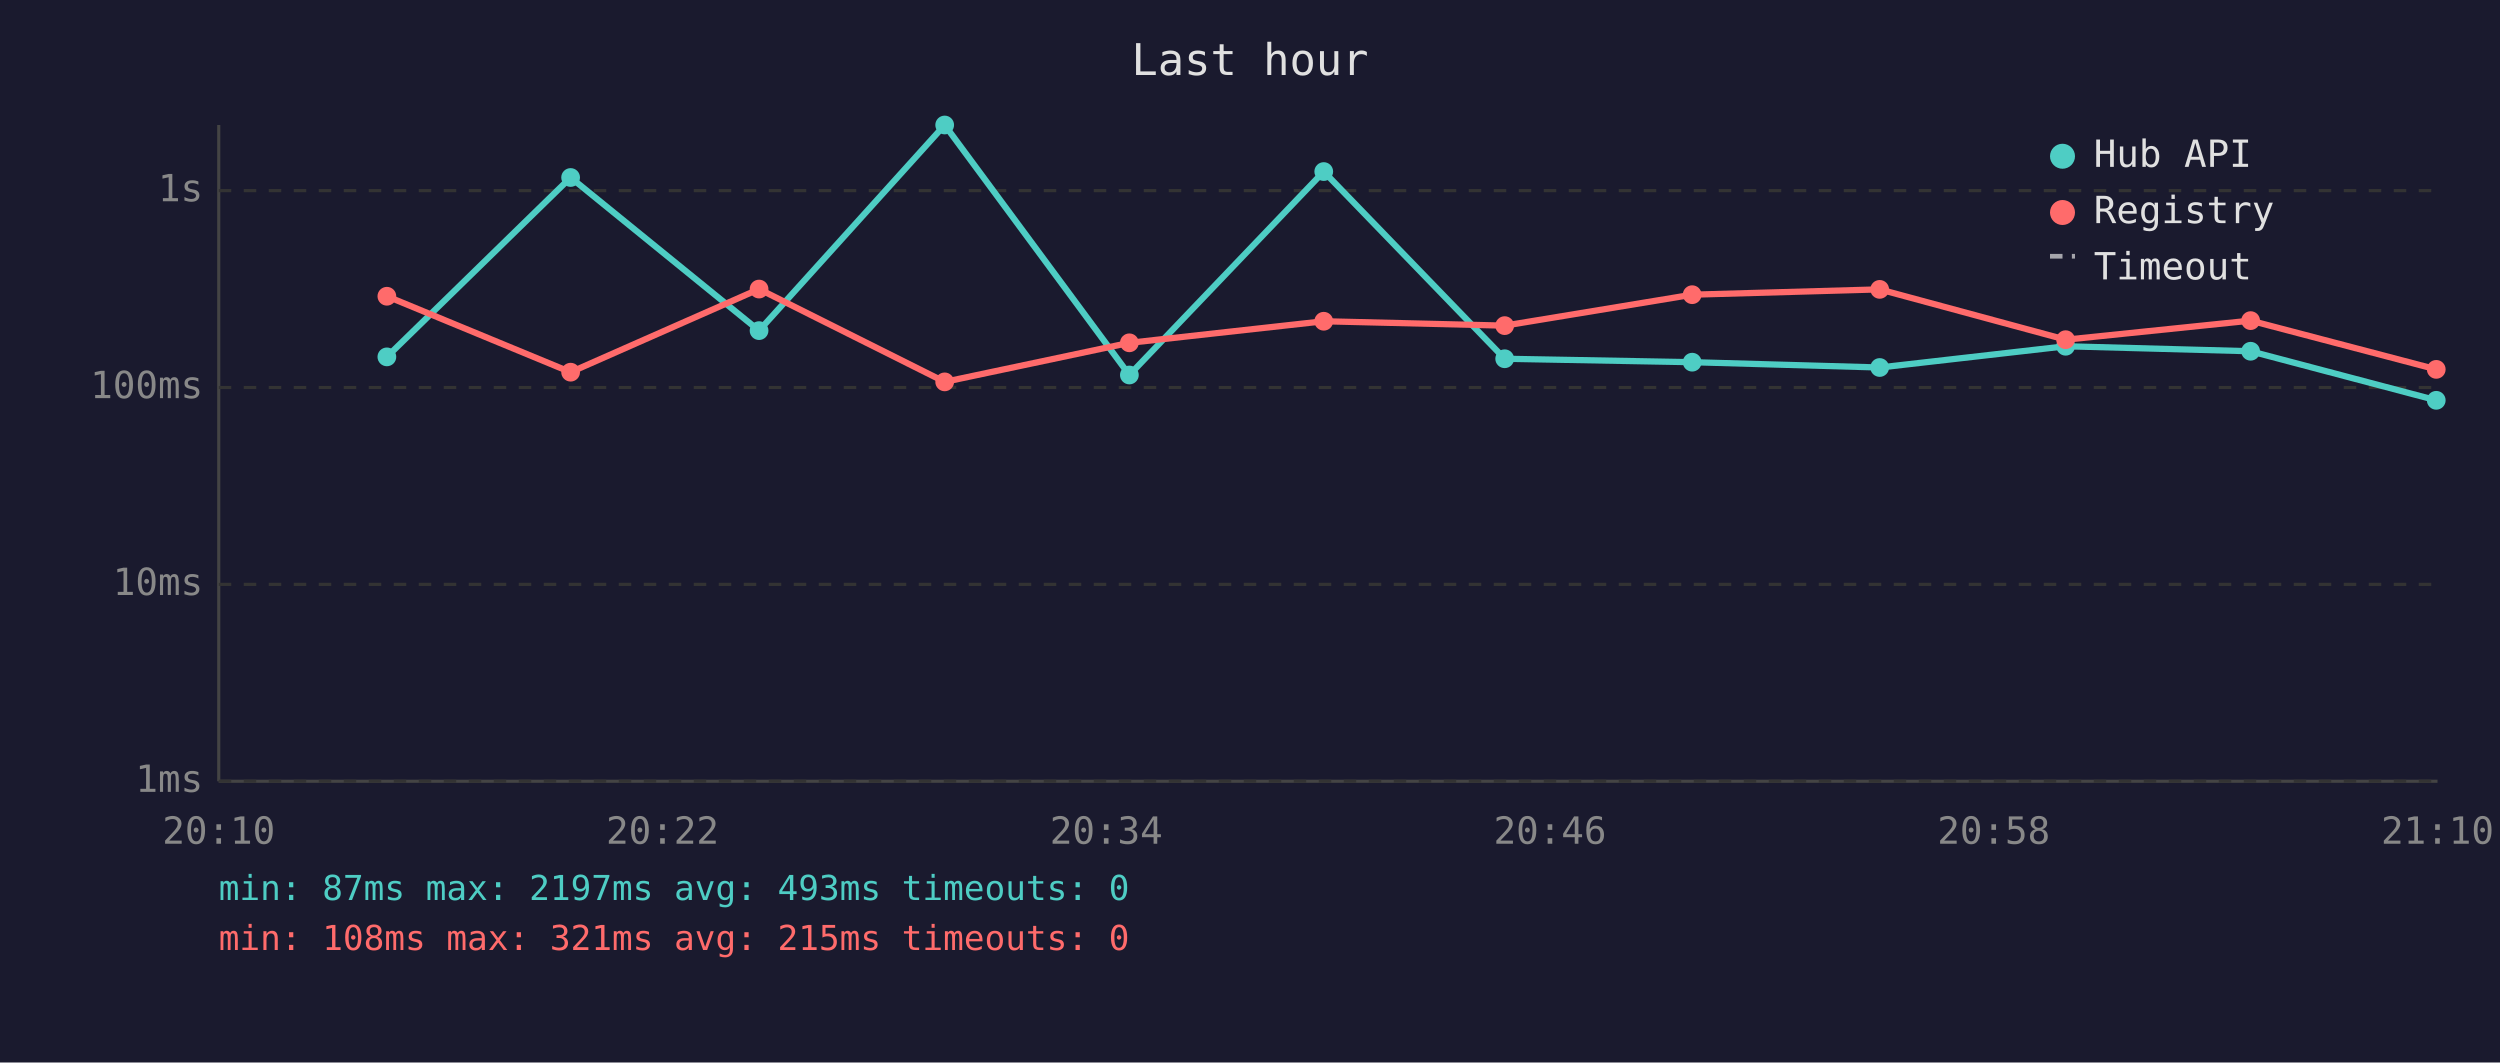
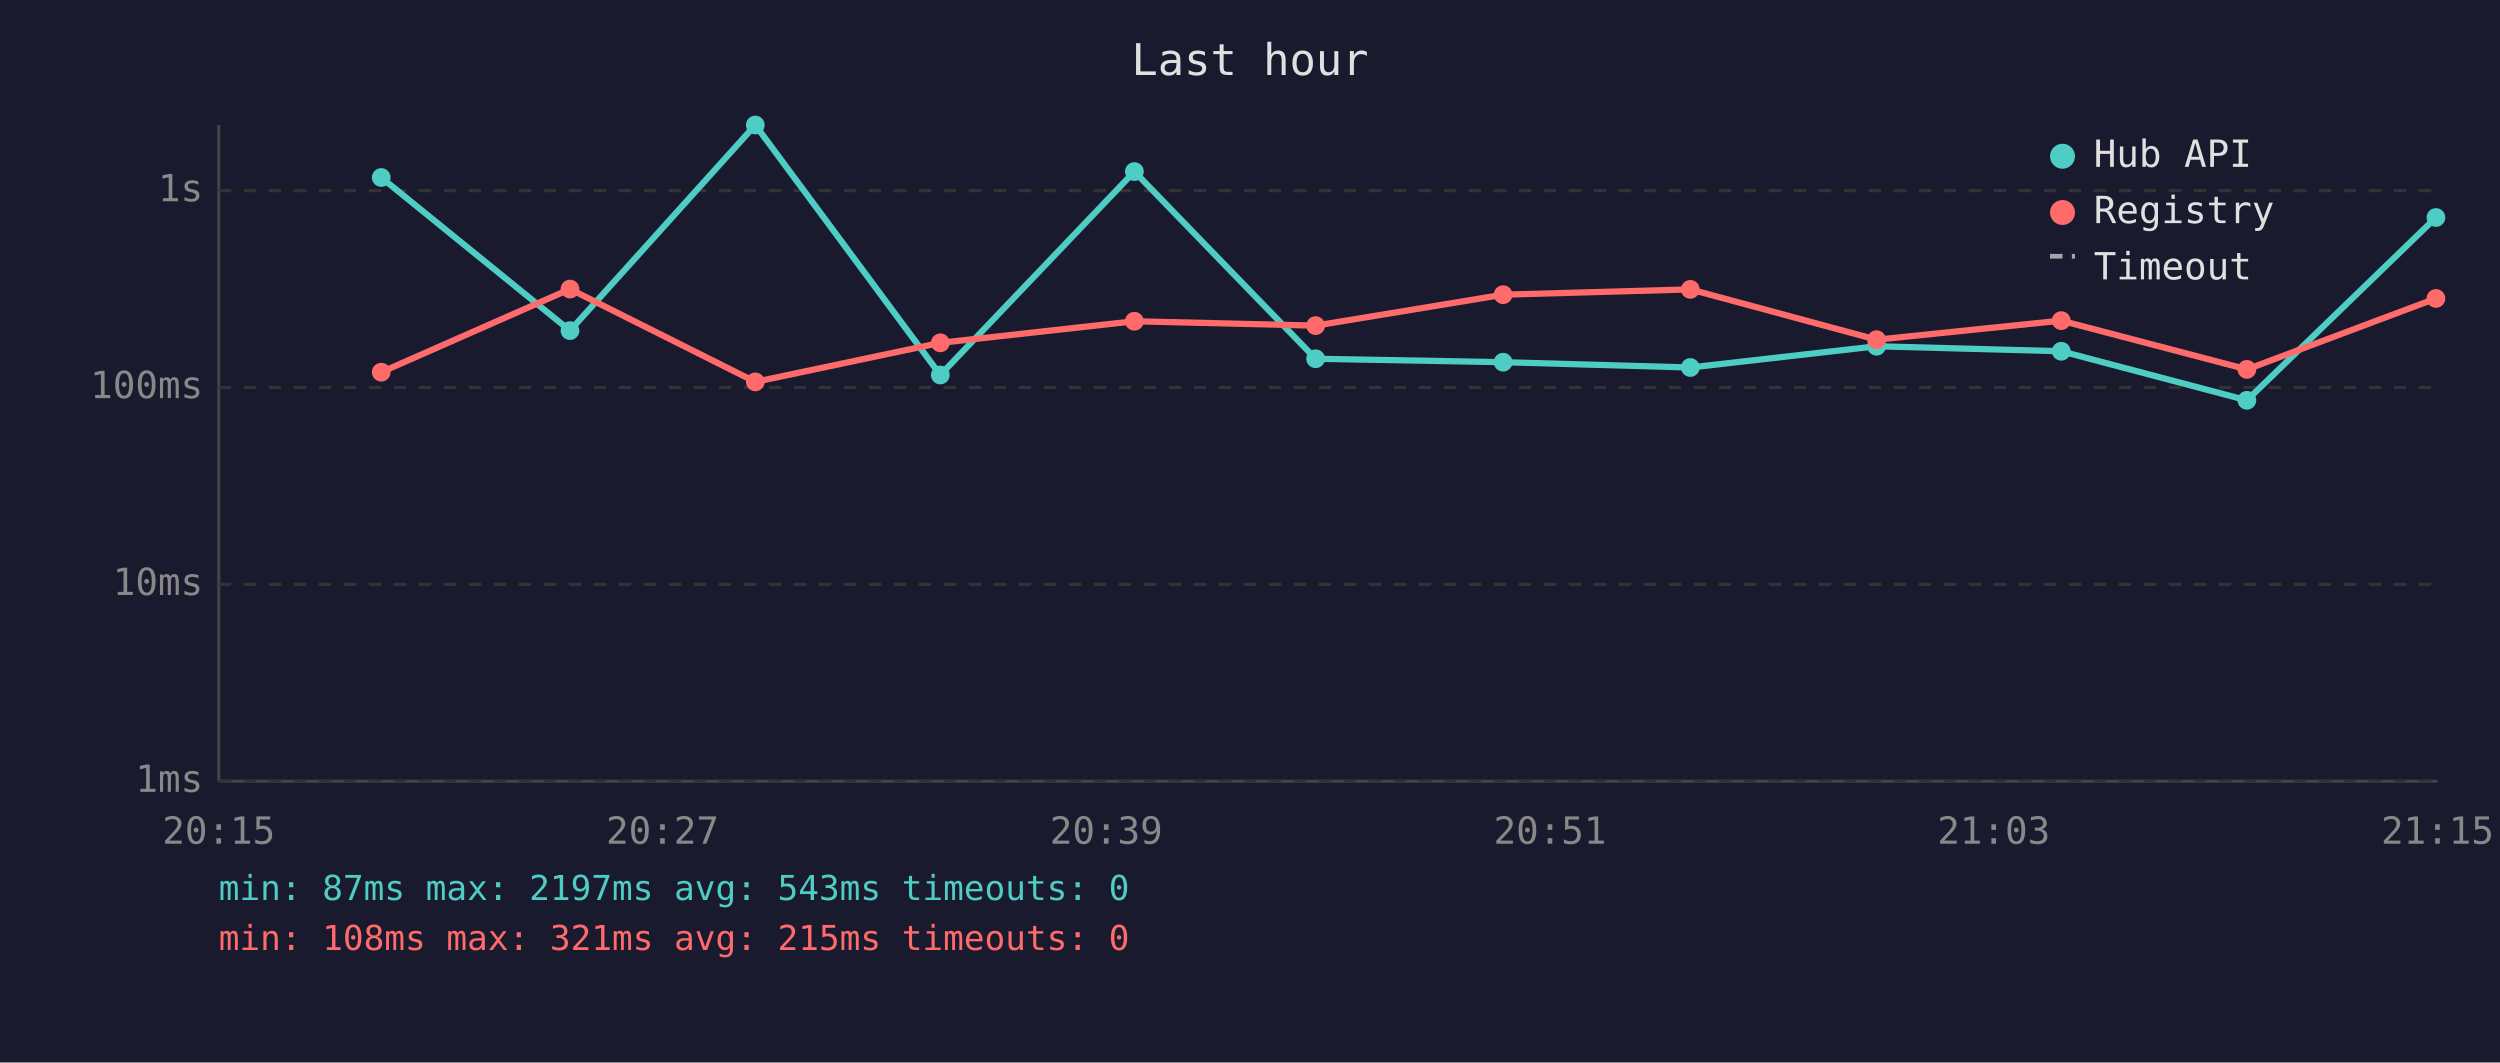
<svg xmlns="http://www.w3.org/2000/svg" viewBox="0 0 800 340" font-family="monospace" font-size="12">
  <rect width="800" height="340" fill="#1a1a2e" />
  <text x="400" y="24" fill="#e0e0e0" font-size="14" text-anchor="middle">Last hour</text>
  <line x1="70" y1="40" x2="70" y2="250" stroke="#444" stroke-width="1" />
  <line x1="70" y1="250" x2="780" y2="250" stroke="#444" stroke-width="1" />
  <line x1="70" y1="250" x2="780" y2="250" stroke="#333" stroke-width="1" stroke-dasharray="4" />
  <text x="65" y="250" fill="#888" text-anchor="end" dominant-baseline="middle">1ms</text>
  <line x1="70" y1="187" x2="780" y2="187" stroke="#333" stroke-width="1" stroke-dasharray="4" />
  <text x="65" y="187" fill="#888" text-anchor="end" dominant-baseline="middle">10ms</text>
  <line x1="70" y1="124" x2="780" y2="124" stroke="#333" stroke-width="1" stroke-dasharray="4" />
  <text x="65" y="124" fill="#888" text-anchor="end" dominant-baseline="middle">100ms</text>
  <line x1="70" y1="61" x2="780" y2="61" stroke="#333" stroke-width="1" stroke-dasharray="4" />
  <text x="65" y="61" fill="#888" text-anchor="end" dominant-baseline="middle">1s</text>
-   <text x="70" y="270" fill="#888" text-anchor="middle">20:10</text>
-   <text x="212" y="270" fill="#888" text-anchor="middle">20:22</text>
-   <text x="354" y="270" fill="#888" text-anchor="middle">20:34</text>
-   <text x="496" y="270" fill="#888" text-anchor="middle">20:46</text>
-   <text x="638" y="270" fill="#888" text-anchor="middle">20:58</text>
-   <text x="780" y="270" fill="#888" text-anchor="middle">21:10</text>
-   <polyline points="123.8,114.2 182.6,56.8 242.9,105.8 302.3,40.0 361.4,120.0 423.6,54.9 481.5,114.8 541.5,115.9 601.5,117.6 661.0,110.8 720.2,112.4 779.6,128.1" fill="none" stroke="#4ecdc4" stroke-width="2" opacity="1" />
-   <circle cx="123.8" cy="114.2" r="3" fill="#4ecdc4" />
-   <circle cx="182.6" cy="56.8" r="3" fill="#4ecdc4" />
-   <circle cx="242.9" cy="105.8" r="3" fill="#4ecdc4" />
-   <circle cx="302.3" cy="40.0" r="3" fill="#4ecdc4" />
-   <circle cx="361.4" cy="120.0" r="3" fill="#4ecdc4" />
-   <circle cx="423.6" cy="54.9" r="3" fill="#4ecdc4" />
-   <circle cx="481.5" cy="114.8" r="3" fill="#4ecdc4" />
-   <circle cx="541.5" cy="115.9" r="3" fill="#4ecdc4" />
-   <circle cx="601.5" cy="117.6" r="3" fill="#4ecdc4" />
-   <circle cx="661.0" cy="110.8" r="3" fill="#4ecdc4" />
-   <circle cx="720.2" cy="112.4" r="3" fill="#4ecdc4" />
-   <circle cx="779.6" cy="128.1" r="3" fill="#4ecdc4" />
-   <polyline points="123.8,94.8 182.6,119.1 242.9,92.5 302.3,122.2 361.4,109.7 423.6,102.8 481.5,104.2 541.5,94.3 601.5,92.6 661.0,108.7 720.2,102.6 779.6,118.2" fill="none" stroke="#ff6b6b" stroke-width="2" opacity="1" />
-   <circle cx="123.8" cy="94.8" r="3" fill="#ff6b6b" />
-   <circle cx="182.6" cy="119.1" r="3" fill="#ff6b6b" />
-   <circle cx="242.9" cy="92.5" r="3" fill="#ff6b6b" />
-   <circle cx="302.3" cy="122.2" r="3" fill="#ff6b6b" />
-   <circle cx="361.4" cy="109.7" r="3" fill="#ff6b6b" />
-   <circle cx="423.6" cy="102.8" r="3" fill="#ff6b6b" />
-   <circle cx="481.5" cy="104.2" r="3" fill="#ff6b6b" />
-   <circle cx="541.5" cy="94.3" r="3" fill="#ff6b6b" />
-   <circle cx="601.5" cy="92.6" r="3" fill="#ff6b6b" />
-   <circle cx="661.0" cy="108.7" r="3" fill="#ff6b6b" />
-   <circle cx="720.2" cy="102.6" r="3" fill="#ff6b6b" />
-   <circle cx="779.6" cy="118.2" r="3" fill="#ff6b6b" />
+   <text x="70" y="270" fill="#888" text-anchor="middle">20:15</text>
+   <text x="212" y="270" fill="#888" text-anchor="middle">20:27</text>
+   <text x="354" y="270" fill="#888" text-anchor="middle">20:39</text>
+   <text x="496" y="270" fill="#888" text-anchor="middle">20:51</text>
+   <text x="638" y="270" fill="#888" text-anchor="middle">21:03</text>
+   <text x="780" y="270" fill="#888" text-anchor="middle">21:15</text>
+   <polyline points="122.0,56.8 182.4,105.8 241.7,40.0 300.9,120.0 363.0,54.9 421.0,114.8 481.0,115.9 540.9,117.6 600.5,110.8 659.6,112.4 719.0,128.1 779.5,69.6" fill="none" stroke="#4ecdc4" stroke-width="2" opacity="1" />
+   <circle cx="122.0" cy="56.8" r="3" fill="#4ecdc4" />
+   <circle cx="182.4" cy="105.8" r="3" fill="#4ecdc4" />
+   <circle cx="241.7" cy="40.0" r="3" fill="#4ecdc4" />
+   <circle cx="300.9" cy="120.0" r="3" fill="#4ecdc4" />
+   <circle cx="363.0" cy="54.9" r="3" fill="#4ecdc4" />
+   <circle cx="421.0" cy="114.8" r="3" fill="#4ecdc4" />
+   <circle cx="481.0" cy="115.9" r="3" fill="#4ecdc4" />
+   <circle cx="540.9" cy="117.6" r="3" fill="#4ecdc4" />
+   <circle cx="600.5" cy="110.8" r="3" fill="#4ecdc4" />
+   <circle cx="659.6" cy="112.4" r="3" fill="#4ecdc4" />
+   <circle cx="719.0" cy="128.1" r="3" fill="#4ecdc4" />
+   <circle cx="779.5" cy="69.6" r="3" fill="#4ecdc4" />
+   <polyline points="122.0,119.1 182.4,92.5 241.7,122.2 300.9,109.7 363.0,102.8 421.0,104.2 481.0,94.3 540.9,92.6 600.5,108.7 659.6,102.6 719.0,118.2 779.5,95.5" fill="none" stroke="#ff6b6b" stroke-width="2" opacity="1" />
+   <circle cx="122.0" cy="119.1" r="3" fill="#ff6b6b" />
+   <circle cx="182.4" cy="92.5" r="3" fill="#ff6b6b" />
+   <circle cx="241.7" cy="122.2" r="3" fill="#ff6b6b" />
+   <circle cx="300.9" cy="109.7" r="3" fill="#ff6b6b" />
+   <circle cx="363.0" cy="102.8" r="3" fill="#ff6b6b" />
+   <circle cx="421.0" cy="104.2" r="3" fill="#ff6b6b" />
+   <circle cx="481.0" cy="94.3" r="3" fill="#ff6b6b" />
+   <circle cx="540.9" cy="92.6" r="3" fill="#ff6b6b" />
+   <circle cx="600.5" cy="108.7" r="3" fill="#ff6b6b" />
+   <circle cx="659.6" cy="102.6" r="3" fill="#ff6b6b" />
+   <circle cx="719.0" cy="118.2" r="3" fill="#ff6b6b" />
+   <circle cx="779.5" cy="95.5" r="3" fill="#ff6b6b" />
  <circle cx="660" cy="50" r="4" fill="#4ecdc4" />
  <text x="670" y="50" fill="#e0e0e0" dominant-baseline="middle">Hub API</text>
  <circle cx="660" cy="68" r="4" fill="#ff6b6b" />
  <text x="670" y="68" fill="#e0e0e0" dominant-baseline="middle">Registry</text>
  <line x1="656" y1="82" x2="664" y2="82" stroke="#e0e0e0" stroke-width="1.5" stroke-dasharray="4,3" opacity="0.7" />
  <text x="670" y="86" fill="#e0e0e0" dominant-baseline="middle">Timeout</text>
-   <text x="70" y="288" fill="#4ecdc4" font-size="11">min: 87ms  max: 2197ms  avg: 493ms  timeouts: 0</text>
+   <text x="70" y="288" fill="#4ecdc4" font-size="11">min: 87ms  max: 2197ms  avg: 543ms  timeouts: 0</text>
  <text x="70" y="304" fill="#ff6b6b" font-size="11">min: 108ms  max: 321ms  avg: 215ms  timeouts: 0</text>
</svg>
